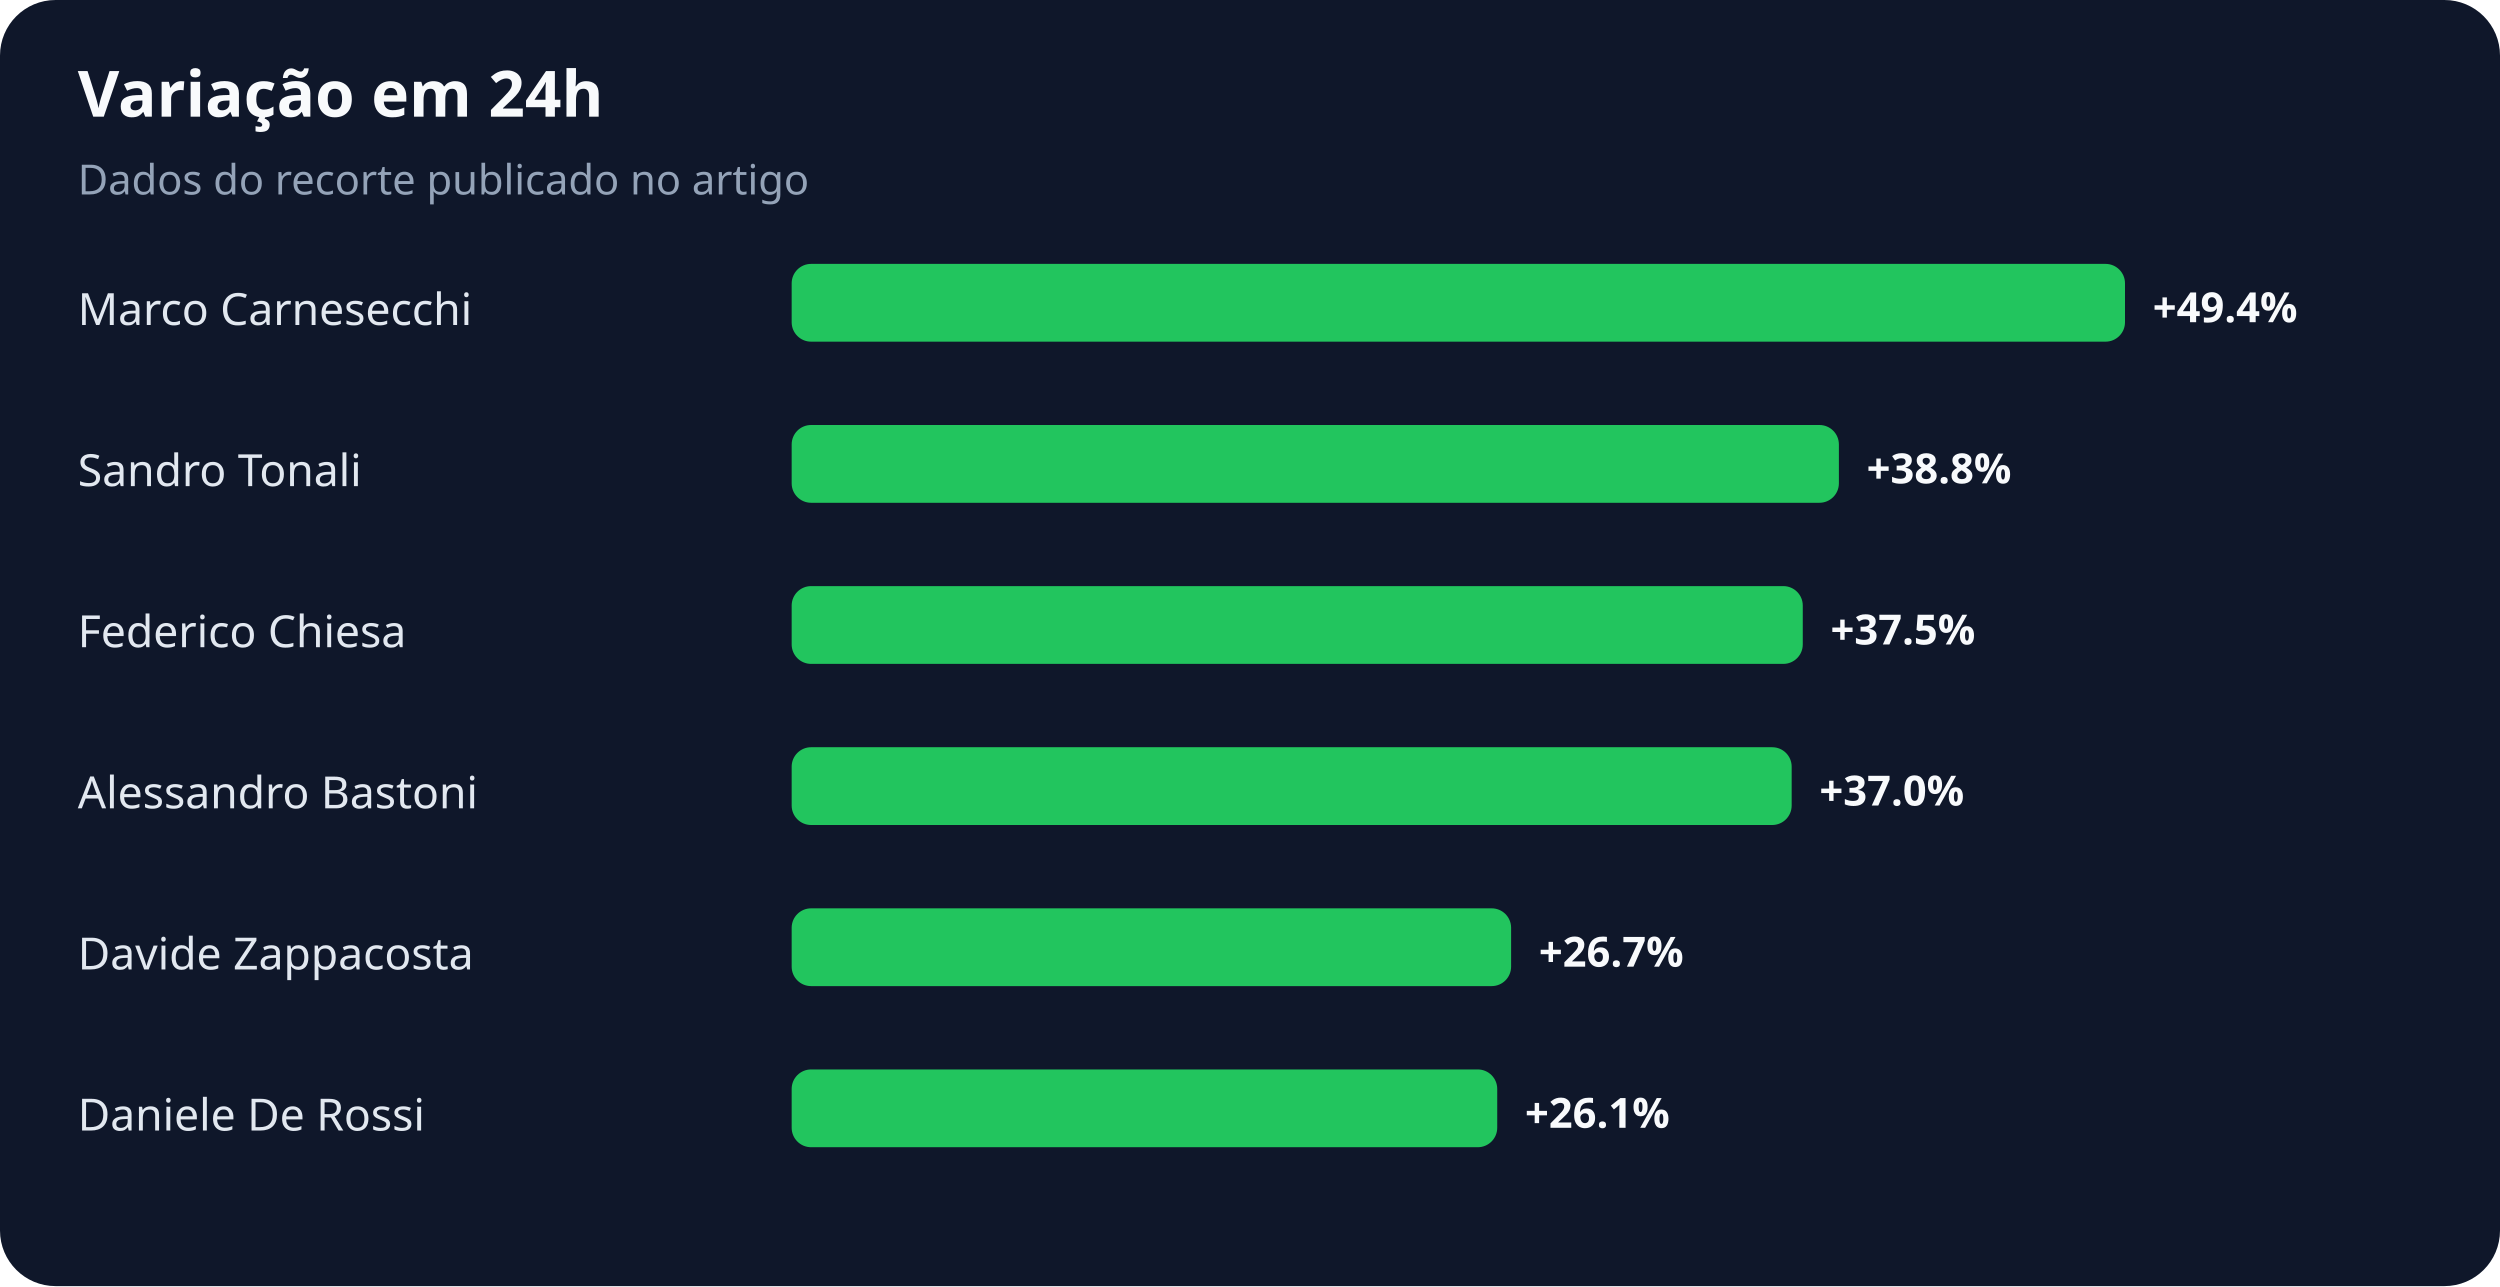
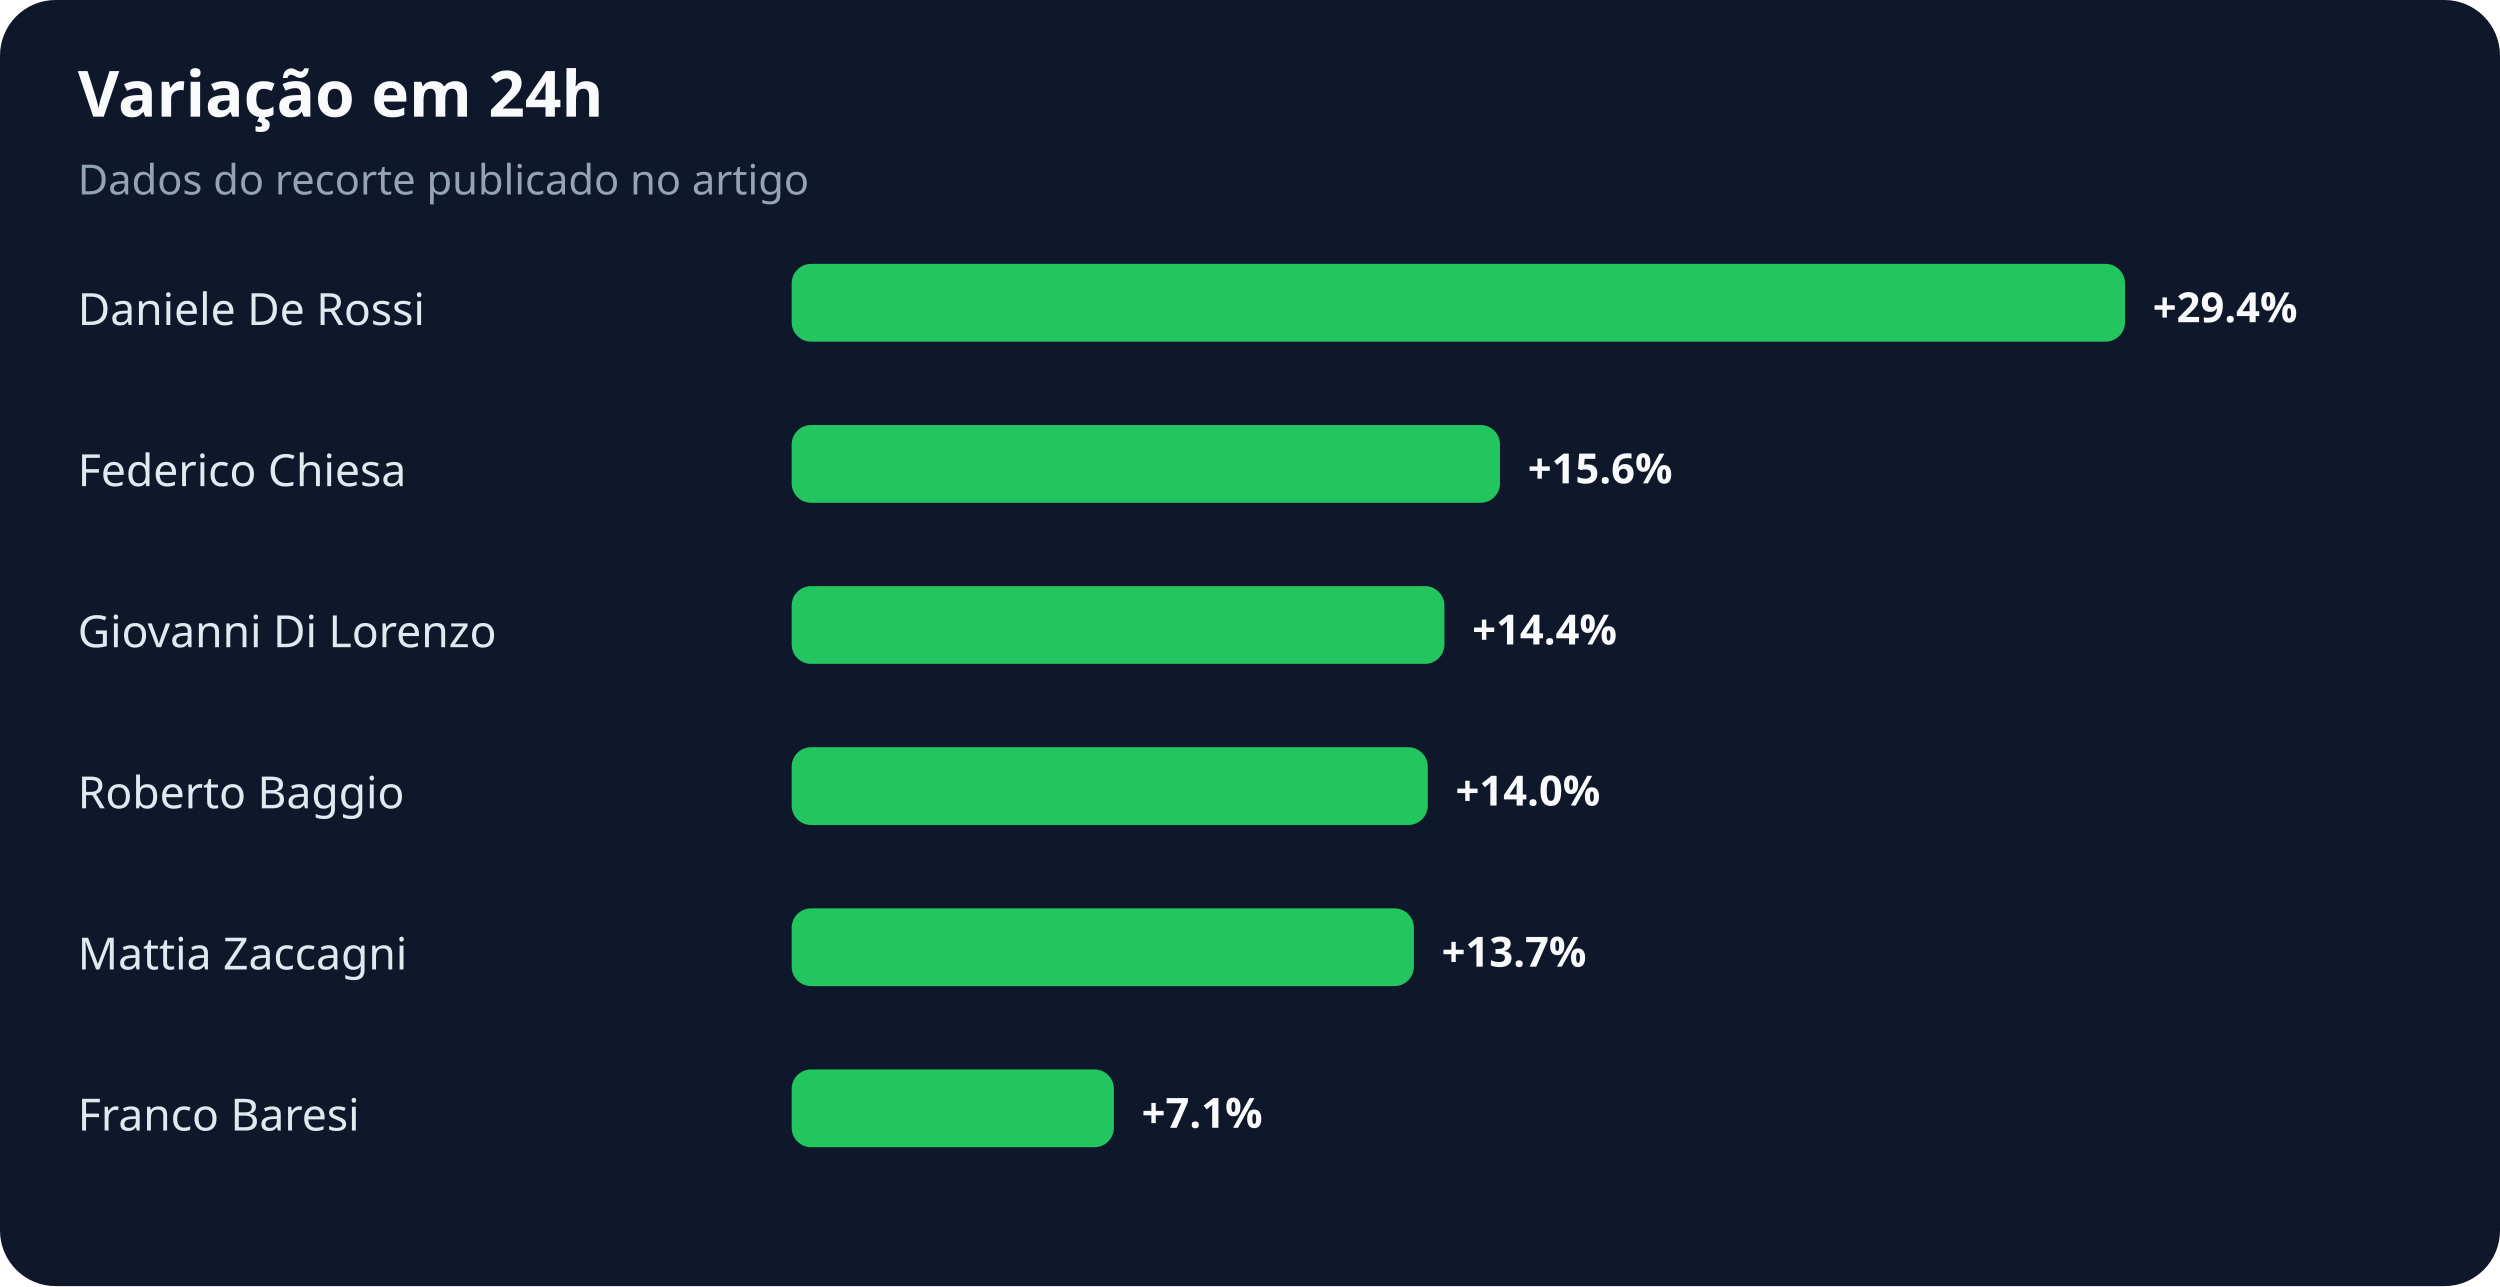
<svg xmlns="http://www.w3.org/2000/svg" width="900" height="463" viewBox="0 0 900 463" role="img" aria-labelledby="title desc">
  <rect width="100%" height="100%" rx="20" fill="#0f172a" />
  <text x="28" y="42" fill="#f8fafc" font-family="system-ui,sans-serif" font-size="23" font-weight="700">Variação em 24h</text>
  <text x="28" y="70" fill="#94a3b8" font-family="system-ui,sans-serif" font-size="15">Dados do recorte publicado no artigo</text>
-   <text x="28" y="117" fill="#e2e8f0" font-family="system-ui,sans-serif" font-size="16">Marco Carnesecchi</text>
+   <text x="28" y="117" fill="#e2e8f0" font-family="system-ui,sans-serif" font-size="16">Daniele De Rossi</text>
  <rect x="285" y="95" width="480" height="28" rx="7" fill="#22c55e" />
-   <text x="775" y="116" fill="#f8fafc" font-family="system-ui,sans-serif" font-size="15" font-weight="700">+49.4%</text>
-   <text x="28" y="175" fill="#e2e8f0" font-family="system-ui,sans-serif" font-size="16">Sandro Tonali</text>
-   <rect x="285" y="153" width="377" height="28" rx="7" fill="#22c55e" />
-   <text x="672" y="174" fill="#f8fafc" font-family="system-ui,sans-serif" font-size="15" font-weight="700">+38.8%</text>
-   <text x="28" y="233" fill="#e2e8f0" font-family="system-ui,sans-serif" font-size="16">Federico Chiesa</text>
-   <rect x="285" y="211" width="364" height="28" rx="7" fill="#22c55e" />
-   <text x="659" y="232" fill="#f8fafc" font-family="system-ui,sans-serif" font-size="15" font-weight="700">+37.5%</text>
-   <text x="28" y="291" fill="#e2e8f0" font-family="system-ui,sans-serif" font-size="16">Alessandro Bastoni</text>
-   <rect x="285" y="269" width="360" height="28" rx="7" fill="#22c55e" />
-   <text x="655" y="290" fill="#f8fafc" font-family="system-ui,sans-serif" font-size="15" font-weight="700">+37.0%</text>
-   <text x="28" y="349" fill="#e2e8f0" font-family="system-ui,sans-serif" font-size="16">Davide Zappacosta</text>
-   <rect x="285" y="327" width="259" height="28" rx="7" fill="#22c55e" />
-   <text x="554" y="348" fill="#f8fafc" font-family="system-ui,sans-serif" font-size="15" font-weight="700">+26.7%</text>
-   <text x="28" y="407" fill="#e2e8f0" font-family="system-ui,sans-serif" font-size="16">Daniele De Rossi</text>
-   <rect x="285" y="385" width="254" height="28" rx="7" fill="#22c55e" />
-   <text x="549" y="406" fill="#f8fafc" font-family="system-ui,sans-serif" font-size="15" font-weight="700">+26.1%</text>
+   <text x="775" y="116" fill="#f8fafc" font-family="system-ui,sans-serif" font-size="15" font-weight="700">+29.4%</text>
+   <text x="28" y="175" fill="#e2e8f0" font-family="system-ui,sans-serif" font-size="16">Federico Chiesa</text>
+   <rect x="285" y="153" width="255" height="28" rx="7" fill="#22c55e" />
+   <text x="550" y="174" fill="#f8fafc" font-family="system-ui,sans-serif" font-size="15" font-weight="700">+15.6%</text>
+   <text x="28" y="233" fill="#e2e8f0" font-family="system-ui,sans-serif" font-size="16">Giovanni Di Lorenzo</text>
+   <rect x="285" y="211" width="235" height="28" rx="7" fill="#22c55e" />
+   <text x="530" y="232" fill="#f8fafc" font-family="system-ui,sans-serif" font-size="15" font-weight="700">+14.4%</text>
+   <text x="28" y="291" fill="#e2e8f0" font-family="system-ui,sans-serif" font-size="16">Roberto Baggio</text>
+   <rect x="285" y="269" width="229" height="28" rx="7" fill="#22c55e" />
+   <text x="524" y="290" fill="#f8fafc" font-family="system-ui,sans-serif" font-size="15" font-weight="700">+14.0%</text>
+   <text x="28" y="349" fill="#e2e8f0" font-family="system-ui,sans-serif" font-size="16">Mattia Zaccagni</text>
+   <rect x="285" y="327" width="224" height="28" rx="7" fill="#22c55e" />
+   <text x="519" y="348" fill="#f8fafc" font-family="system-ui,sans-serif" font-size="15" font-weight="700">+13.7%</text>
+   <text x="28" y="407" fill="#e2e8f0" font-family="system-ui,sans-serif" font-size="16">Franco Baresi</text>
+   <rect x="285" y="385" width="116" height="28" rx="7" fill="#22c55e" />
+   <text x="411" y="406" fill="#f8fafc" font-family="system-ui,sans-serif" font-size="15" font-weight="700">+7.1%</text>
</svg>
